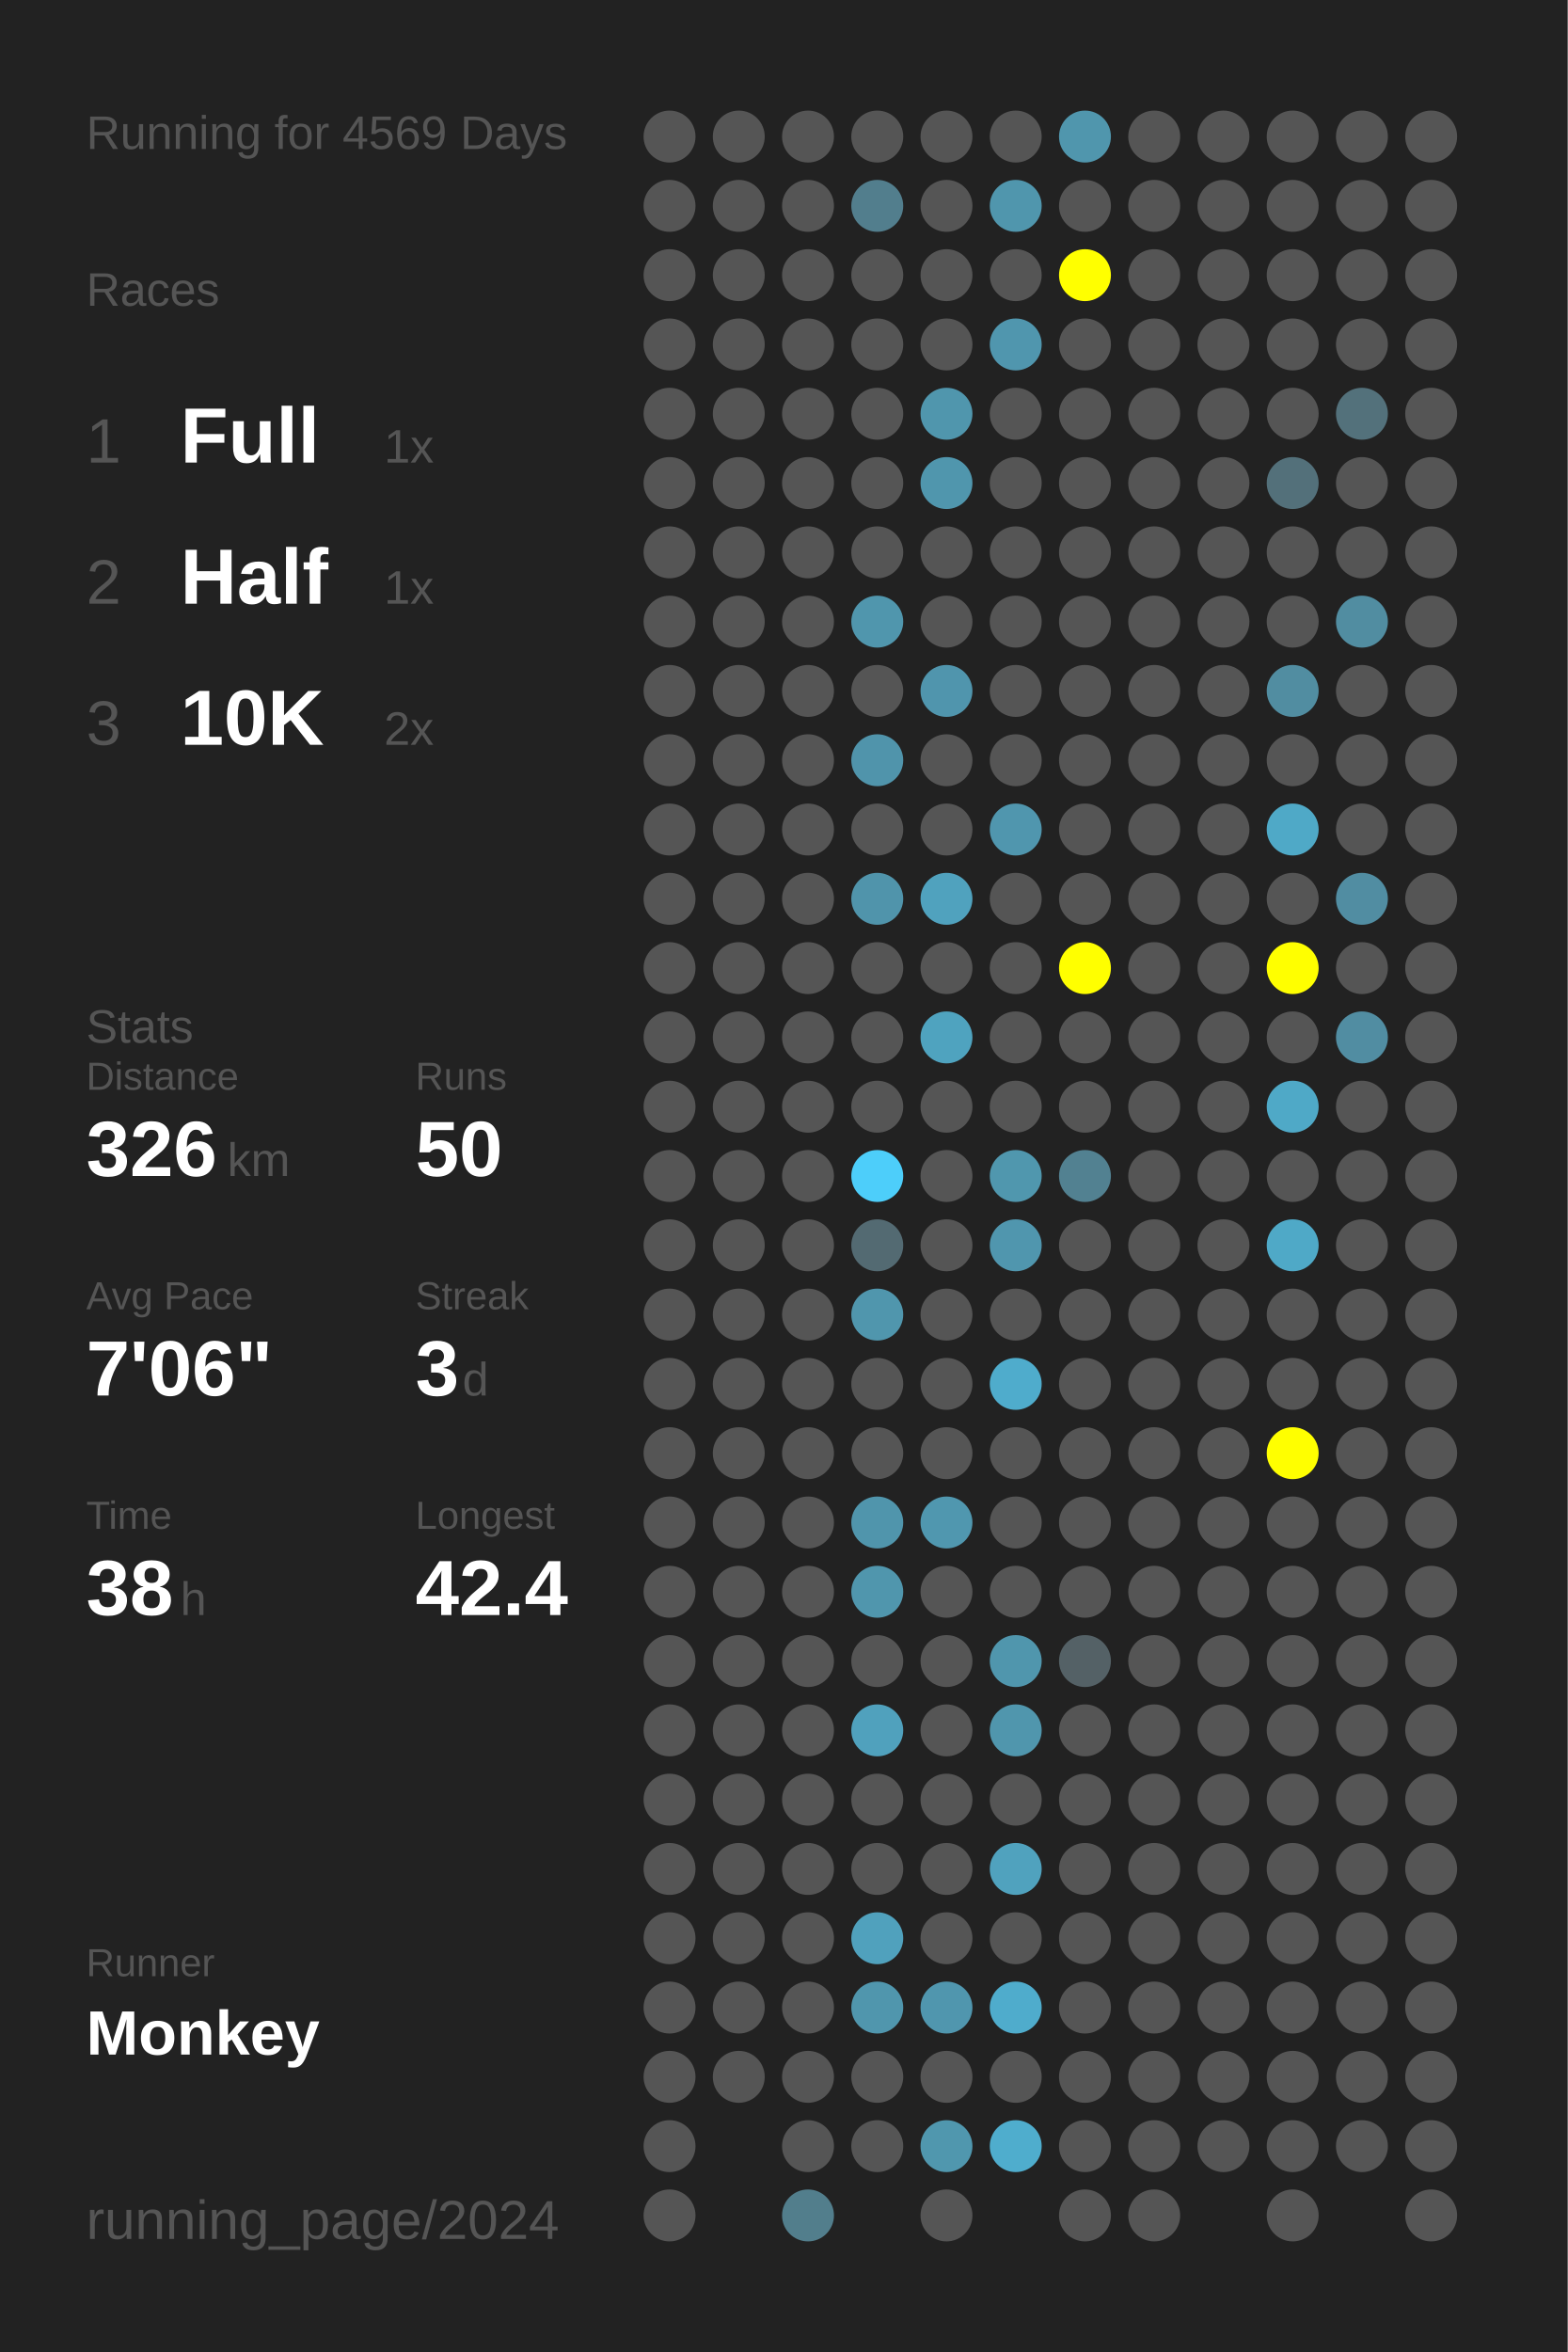
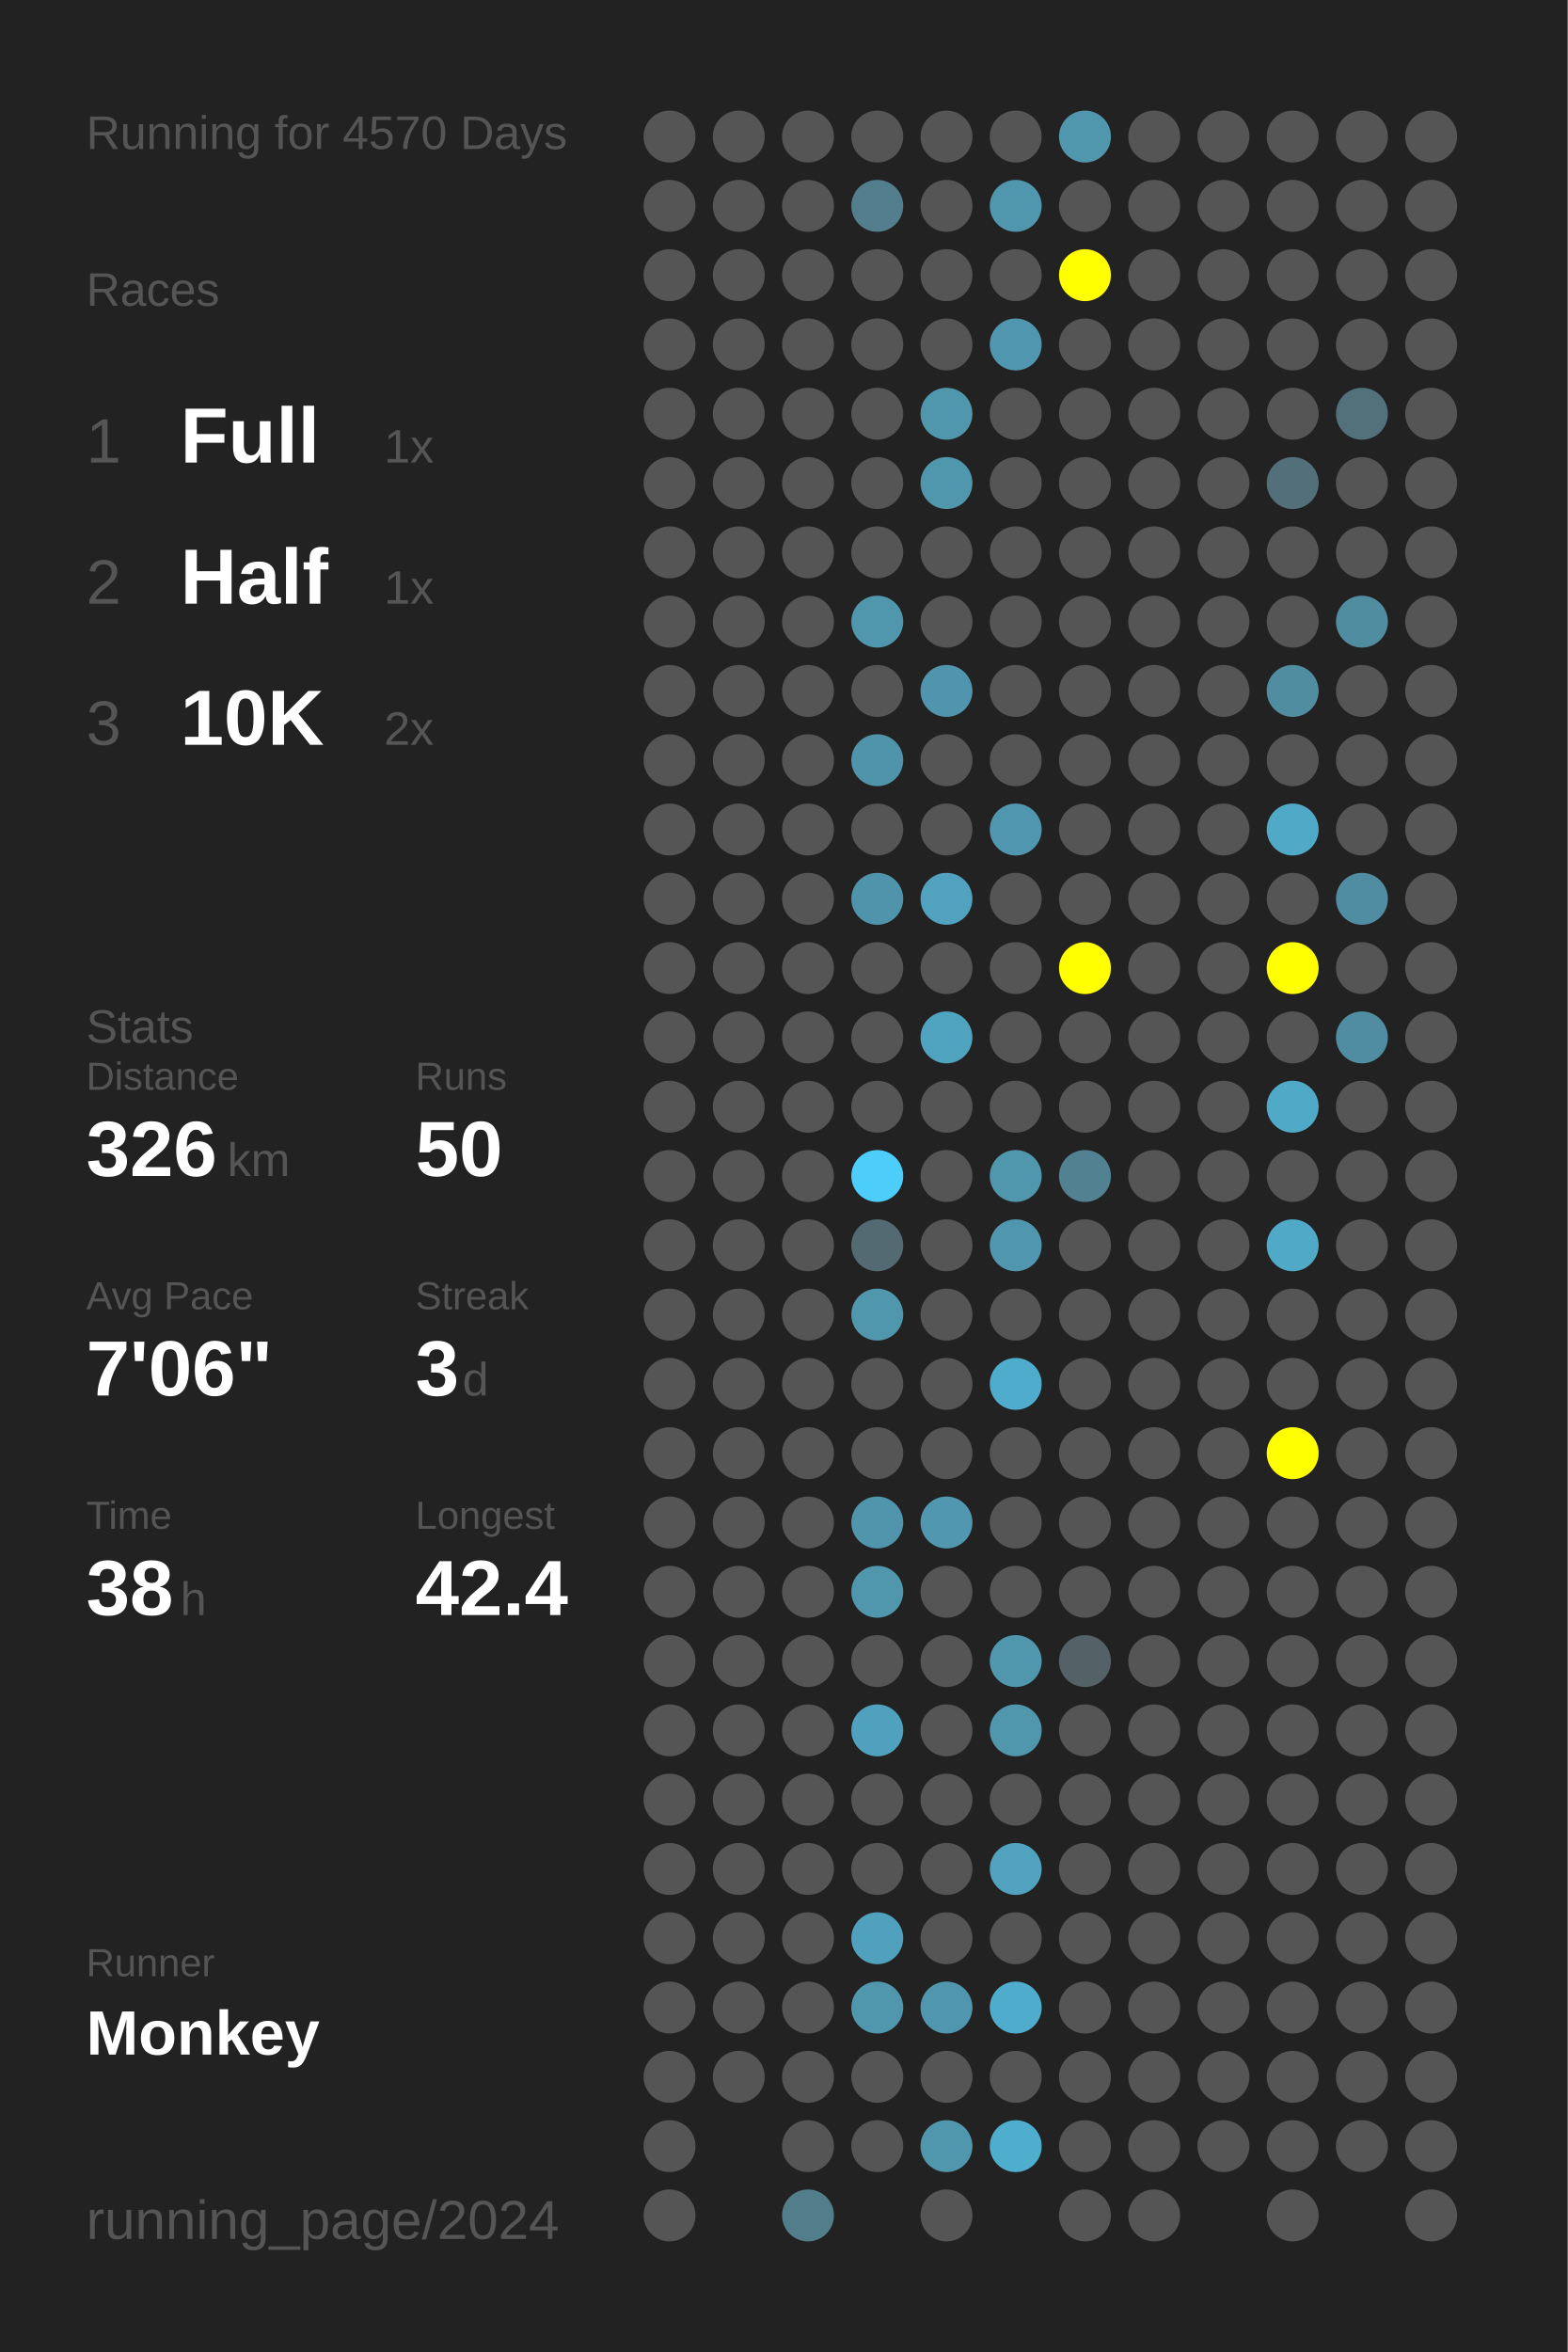
<svg xmlns="http://www.w3.org/2000/svg" baseProfile="full" height="300mm" version="1.1" viewBox="0,0,200,300" width="200mm">
  <defs />
  <rect fill="#222222" height="300" width="200" x="0" y="0" />
-   <text fill="#555555" style="font-size:6px; font-family:Arial;" x="11" y="19">Running for 4569 Days</text>
+   <text fill="#555555" style="font-size:6px; font-family:Arial;" x="11" y="19">Running for 4570 Days</text>
  <text fill="#555555" style="font-size:6px; font-family:Arial;" x="11" y="39">Races</text>
  <text fill="#555555" style="font-size:8px; font-family:Arial;" x="11" y="59">1</text>
  <text fill="#FFFFFF" style="font-size:10px; font-family:Arial; font-weight:bold;" x="23" y="59">Full</text>
  <text fill="#555555" style="font-size:6px; font-family:Arial;" x="49" y="59">1x</text>
  <text fill="#555555" style="font-size:8px; font-family:Arial;" x="11" y="77">2</text>
  <text fill="#FFFFFF" style="font-size:10px; font-family:Arial; font-weight:bold;" x="23" y="77">Half</text>
  <text fill="#555555" style="font-size:6px; font-family:Arial;" x="49" y="77">1x</text>
  <text fill="#555555" style="font-size:8px; font-family:Arial;" x="11" y="95">3</text>
  <text fill="#FFFFFF" style="font-size:10px; font-family:Arial; font-weight:bold;" x="23" y="95">10K</text>
  <text fill="#555555" style="font-size:6px; font-family:Arial;" x="49" y="95">2x</text>
  <text fill="#555555" style="font-size:6px; font-family:Arial;" x="11" y="133">Stats</text>
  <text fill="#555555" style="font-size:5px; font-family:Arial;" x="11" y="139">Distance</text>
  <text fill="#FFFFFF" style="font-size:10px; font-family:Arial; font-weight:bold;" x="11" y="150">326</text>
  <text fill="#555555" style="font-size:6px; font-family:Arial;" x="29" y="150">km</text>
  <text fill="#555555" style="font-size:5px; font-family:Arial;" x="53" y="139">Runs</text>
  <text fill="#FFFFFF" style="font-size:10px; font-family:Arial; font-weight:bold;" x="53" y="150">50</text>
  <text fill="#555555" style="font-size:5px; font-family:Arial;" x="11" y="167">Avg Pace</text>
  <text fill="#FFFFFF" style="font-size:10px; font-family:Arial; font-weight:bold;" x="11" y="178">7'06"</text>
  <text fill="#555555" style="font-size:5px; font-family:Arial;" x="53" y="167">Streak</text>
  <text fill="#FFFFFF" style="font-size:10px; font-family:Arial; font-weight:bold;" x="53" y="178">3</text>
  <text fill="#555555" style="font-size:6px; font-family:Arial;" x="59" y="178">d</text>
  <text fill="#555555" style="font-size:5px; font-family:Arial;" x="11" y="195">Time</text>
  <text fill="#FFFFFF" style="font-size:10px; font-family:Arial; font-weight:bold;" x="11" y="206">38</text>
  <text fill="#555555" style="font-size:6px; font-family:Arial;" x="23" y="206">h</text>
  <text fill="#555555" style="font-size:5px; font-family:Arial;" x="53" y="195">Longest</text>
  <text fill="#FFFFFF" style="font-size:10px; font-family:Arial; font-weight:bold;" x="53" y="206">42.4</text>
  <text fill="#555555" style="font-size:5px; font-family:Arial;" x="11" y="252.065">Runner</text>
  <text fill="#FFFFFF" style="font-size:8px; font-family:Arial; font-weight:bold;" x="11" y="262.065">Monkey</text>
  <text fill="#555555" style="font-size:7px; font-family:Arial;" x="11" y="285.581">running_page/2024</text>
  <circle cx="85.417" cy="17.419" fill="#555555" r="3.312" />
  <circle cx="85.417" cy="26.258" fill="#555555" r="3.312" />
  <circle cx="85.417" cy="35.097" fill="#555555" r="3.312" />
  <circle cx="85.417" cy="43.935" fill="#555555" r="3.312" />
  <circle cx="85.417" cy="52.774" fill="#555555" r="3.312" />
  <circle cx="85.417" cy="61.613" fill="#555555" r="3.312" />
  <circle cx="85.417" cy="70.452" fill="#555555" r="3.312" />
  <circle cx="85.417" cy="79.29" fill="#555555" r="3.312" />
  <circle cx="85.417" cy="88.129" fill="#555555" r="3.312" />
  <circle cx="85.417" cy="96.968" fill="#555555" r="3.312" />
  <circle cx="85.417" cy="105.806" fill="#555555" r="3.312" />
  <circle cx="85.417" cy="114.645" fill="#555555" r="3.312" />
  <circle cx="85.417" cy="123.484" fill="#555555" r="3.312" />
  <circle cx="85.417" cy="132.323" fill="#555555" r="3.312" />
  <circle cx="85.417" cy="141.161" fill="#555555" r="3.312" />
  <circle cx="85.417" cy="150" fill="#555555" r="3.312" />
  <circle cx="85.417" cy="158.839" fill="#555555" r="3.312" />
  <circle cx="85.417" cy="167.677" fill="#555555" r="3.312" />
  <circle cx="85.417" cy="176.516" fill="#555555" r="3.312" />
  <circle cx="85.417" cy="185.355" fill="#555555" r="3.312" />
  <circle cx="85.417" cy="194.194" fill="#555555" r="3.312" />
  <circle cx="85.417" cy="203.032" fill="#555555" r="3.312" />
  <circle cx="85.417" cy="211.871" fill="#555555" r="3.312" />
  <circle cx="85.417" cy="220.71" fill="#555555" r="3.312" />
  <circle cx="85.417" cy="229.548" fill="#555555" r="3.312" />
  <circle cx="85.417" cy="238.387" fill="#555555" r="3.312" />
  <circle cx="85.417" cy="247.226" fill="#555555" r="3.312" />
  <circle cx="85.417" cy="256.065" fill="#555555" r="3.312" />
  <circle cx="85.417" cy="264.903" fill="#555555" r="3.312" />
  <circle cx="85.417" cy="273.742" fill="#555555" r="3.312" />
  <circle cx="85.417" cy="282.581" fill="#555555" r="3.312" />
  <circle cx="94.25" cy="17.419" fill="#555555" r="3.312" />
  <circle cx="94.25" cy="26.258" fill="#555555" r="3.312" />
  <circle cx="94.25" cy="35.097" fill="#555555" r="3.312" />
  <circle cx="94.25" cy="43.935" fill="#555555" r="3.312" />
  <circle cx="94.25" cy="52.774" fill="#555555" r="3.312" />
  <circle cx="94.25" cy="61.613" fill="#555555" r="3.312" />
  <circle cx="94.25" cy="70.452" fill="#555555" r="3.312" />
  <circle cx="94.25" cy="79.29" fill="#555555" r="3.312" />
  <circle cx="94.25" cy="88.129" fill="#555555" r="3.312" />
  <circle cx="94.25" cy="96.968" fill="#555555" r="3.312" />
  <circle cx="94.25" cy="105.806" fill="#555555" r="3.312" />
  <circle cx="94.25" cy="114.645" fill="#555555" r="3.312" />
  <circle cx="94.25" cy="123.484" fill="#555555" r="3.312" />
  <circle cx="94.25" cy="132.323" fill="#555555" r="3.312" />
  <circle cx="94.25" cy="141.161" fill="#555555" r="3.312" />
  <circle cx="94.25" cy="150" fill="#555555" r="3.312" />
  <circle cx="94.25" cy="158.839" fill="#555555" r="3.312" />
  <circle cx="94.25" cy="167.677" fill="#555555" r="3.312" />
  <circle cx="94.25" cy="176.516" fill="#555555" r="3.312" />
  <circle cx="94.25" cy="185.355" fill="#555555" r="3.312" />
  <circle cx="94.25" cy="194.194" fill="#555555" r="3.312" />
  <circle cx="94.25" cy="203.032" fill="#555555" r="3.312" />
  <circle cx="94.25" cy="211.871" fill="#555555" r="3.312" />
  <circle cx="94.25" cy="220.71" fill="#555555" r="3.312" />
  <circle cx="94.25" cy="229.548" fill="#555555" r="3.312" />
  <circle cx="94.25" cy="238.387" fill="#555555" r="3.312" />
  <circle cx="94.25" cy="247.226" fill="#555555" r="3.312" />
  <circle cx="94.25" cy="256.065" fill="#555555" r="3.312" />
  <circle cx="94.25" cy="264.903" fill="#555555" r="3.312" />
  <circle cx="103.083" cy="17.419" fill="#555555" r="3.312" />
  <circle cx="103.083" cy="26.258" fill="#555555" r="3.312" />
  <circle cx="103.083" cy="35.097" fill="#555555" r="3.312" />
  <circle cx="103.083" cy="43.935" fill="#555555" r="3.312" />
  <circle cx="103.083" cy="52.774" fill="#555555" r="3.312" />
  <circle cx="103.083" cy="61.613" fill="#555555" r="3.312" />
  <circle cx="103.083" cy="70.452" fill="#555555" r="3.312" />
  <circle cx="103.083" cy="79.29" fill="#555555" r="3.312" />
  <circle cx="103.083" cy="88.129" fill="#555555" r="3.312" />
  <circle cx="103.083" cy="96.968" fill="#555555" r="3.312" />
  <circle cx="103.083" cy="105.806" fill="#555555" r="3.312" />
  <circle cx="103.083" cy="114.645" fill="#555555" r="3.312" />
  <circle cx="103.083" cy="123.484" fill="#555555" r="3.312" />
  <circle cx="103.083" cy="132.323" fill="#555555" r="3.312" />
  <circle cx="103.083" cy="141.161" fill="#555555" r="3.312" />
  <circle cx="103.083" cy="150" fill="#555555" r="3.312" />
  <circle cx="103.083" cy="158.839" fill="#555555" r="3.312" />
  <circle cx="103.083" cy="167.677" fill="#555555" r="3.312" />
  <circle cx="103.083" cy="176.516" fill="#555555" r="3.312" />
  <circle cx="103.083" cy="185.355" fill="#555555" r="3.312" />
  <circle cx="103.083" cy="194.194" fill="#555555" r="3.312" />
  <circle cx="103.083" cy="203.032" fill="#555555" r="3.312" />
  <circle cx="103.083" cy="211.871" fill="#555555" r="3.312" />
  <circle cx="103.083" cy="220.71" fill="#555555" r="3.312" />
  <circle cx="103.083" cy="229.548" fill="#555555" r="3.312" />
  <circle cx="103.083" cy="238.387" fill="#555555" r="3.312" />
  <circle cx="103.083" cy="247.226" fill="#555555" r="3.312" />
  <circle cx="103.083" cy="256.065" fill="#555555" r="3.312" />
  <circle cx="103.083" cy="264.903" fill="#555555" r="3.312" />
  <circle cx="103.083" cy="273.742" fill="#555555" r="3.312" />
  <circle cx="103.083" cy="282.581" fill="#527e8c" r="3.312" />
  <circle cx="111.917" cy="17.419" fill="#555555" r="3.312" />
  <circle cx="111.917" cy="26.258" fill="#527e8d" r="3.312" />
  <circle cx="111.917" cy="35.097" fill="#555555" r="3.312" />
  <circle cx="111.917" cy="43.935" fill="#555555" r="3.312" />
  <circle cx="111.917" cy="52.774" fill="#555555" r="3.312" />
  <circle cx="111.917" cy="61.613" fill="#555555" r="3.312" />
  <circle cx="111.917" cy="70.452" fill="#555555" r="3.312" />
  <circle cx="111.917" cy="79.29" fill="#5096ad" r="3.312" />
  <circle cx="111.917" cy="88.129" fill="#555555" r="3.312" />
  <circle cx="111.917" cy="96.968" fill="#5094ab" r="3.312" />
  <circle cx="111.917" cy="105.806" fill="#555555" r="3.312" />
  <circle cx="111.917" cy="114.645" fill="#5094ab" r="3.312" />
  <circle cx="111.917" cy="123.484" fill="#555555" r="3.312" />
  <circle cx="111.917" cy="132.323" fill="#555555" r="3.312" />
  <circle cx="111.917" cy="141.161" fill="#555555" r="3.312" />
  <circle cx="111.917" cy="150" fill="#4dcefa" r="3.312" />
  <circle cx="111.917" cy="158.839" fill="#536a72" r="3.312" />
  <circle cx="111.917" cy="167.677" fill="#5096ad" r="3.312" />
  <circle cx="111.917" cy="176.516" fill="#555555" r="3.312" />
  <circle cx="111.917" cy="185.355" fill="#555555" r="3.312" />
  <circle cx="111.917" cy="194.194" fill="#5095ac" r="3.312" />
  <circle cx="111.917" cy="203.032" fill="#5096ad" r="3.312" />
  <circle cx="111.917" cy="211.871" fill="#555555" r="3.312" />
  <circle cx="111.917" cy="220.71" fill="#50a1bd" r="3.312" />
  <circle cx="111.917" cy="229.548" fill="#555555" r="3.312" />
  <circle cx="111.917" cy="238.387" fill="#555555" r="3.312" />
  <circle cx="111.917" cy="247.226" fill="#50a1bd" r="3.312" />
  <circle cx="111.917" cy="256.065" fill="#5096ad" r="3.312" />
  <circle cx="111.917" cy="264.903" fill="#555555" r="3.312" />
  <circle cx="111.917" cy="273.742" fill="#555555" r="3.312" />
  <circle cx="120.75" cy="17.419" fill="#555555" r="3.312" />
  <circle cx="120.75" cy="26.258" fill="#555555" r="3.312" />
  <circle cx="120.75" cy="35.097" fill="#555555" r="3.312" />
  <circle cx="120.75" cy="43.935" fill="#555555" r="3.312" />
  <circle cx="120.75" cy="52.774" fill="#5096ad" r="3.312" />
  <circle cx="120.75" cy="61.613" fill="#5096ad" r="3.312" />
  <circle cx="120.75" cy="70.452" fill="#555555" r="3.312" />
  <circle cx="120.75" cy="79.29" fill="#555555" r="3.312" />
  <circle cx="120.75" cy="88.129" fill="#5095ad" r="3.312" />
  <circle cx="120.75" cy="96.968" fill="#555555" r="3.312" />
  <circle cx="120.75" cy="105.806" fill="#555555" r="3.312" />
  <circle cx="120.75" cy="114.645" fill="#50a2be" r="3.312" />
  <circle cx="120.75" cy="123.484" fill="#555555" r="3.312" />
  <circle cx="120.75" cy="132.323" fill="#4fa3bf" r="3.312" />
  <circle cx="120.75" cy="141.161" fill="#555555" r="3.312" />
  <circle cx="120.75" cy="150" fill="#555555" r="3.312" />
  <circle cx="120.75" cy="158.839" fill="#555555" r="3.312" />
  <circle cx="120.75" cy="167.677" fill="#555555" r="3.312" />
  <circle cx="120.75" cy="176.516" fill="#555555" r="3.312" />
  <circle cx="120.75" cy="185.355" fill="#555555" r="3.312" />
  <circle cx="120.75" cy="194.194" fill="#5097af" r="3.312" />
  <circle cx="120.75" cy="203.032" fill="#555555" r="3.312" />
  <circle cx="120.75" cy="211.871" fill="#555555" r="3.312" />
  <circle cx="120.75" cy="220.71" fill="#555555" r="3.312" />
  <circle cx="120.75" cy="229.548" fill="#555555" r="3.312" />
  <circle cx="120.75" cy="238.387" fill="#555555" r="3.312" />
  <circle cx="120.75" cy="247.226" fill="#555555" r="3.312" />
  <circle cx="120.75" cy="256.065" fill="#5096ae" r="3.312" />
  <circle cx="120.75" cy="264.903" fill="#555555" r="3.312" />
  <circle cx="120.75" cy="273.742" fill="#5097ae" r="3.312" />
  <circle cx="120.75" cy="282.581" fill="#555555" r="3.312" />
  <circle cx="129.583" cy="17.419" fill="#555555" r="3.312" />
  <circle cx="129.583" cy="26.258" fill="#5096ad" r="3.312" />
  <circle cx="129.583" cy="35.097" fill="#555555" r="3.312" />
  <circle cx="129.583" cy="43.935" fill="#5096ae" r="3.312" />
  <circle cx="129.583" cy="52.774" fill="#555555" r="3.312" />
  <circle cx="129.583" cy="61.613" fill="#555555" r="3.312" />
  <circle cx="129.583" cy="70.452" fill="#555555" r="3.312" />
  <circle cx="129.583" cy="79.29" fill="#555555" r="3.312" />
  <circle cx="129.583" cy="88.129" fill="#555555" r="3.312" />
  <circle cx="129.583" cy="96.968" fill="#555555" r="3.312" />
  <circle cx="129.583" cy="105.806" fill="#5096ae" r="3.312" />
  <circle cx="129.583" cy="114.645" fill="#555555" r="3.312" />
  <circle cx="129.583" cy="123.484" fill="#555555" r="3.312" />
  <circle cx="129.583" cy="132.323" fill="#555555" r="3.312" />
  <circle cx="129.583" cy="141.161" fill="#555555" r="3.312" />
  <circle cx="129.583" cy="150" fill="#5097ae" r="3.312" />
  <circle cx="129.583" cy="158.839" fill="#5096ae" r="3.312" />
  <circle cx="129.583" cy="167.677" fill="#555555" r="3.312" />
  <circle cx="129.583" cy="176.516" fill="#4faccc" r="3.312" />
  <circle cx="129.583" cy="185.355" fill="#555555" r="3.312" />
  <circle cx="129.583" cy="194.194" fill="#555555" r="3.312" />
  <circle cx="129.583" cy="203.032" fill="#555555" r="3.312" />
  <circle cx="129.583" cy="211.871" fill="#5096ad" r="3.312" />
  <circle cx="129.583" cy="220.71" fill="#5096ad" r="3.312" />
  <circle cx="129.583" cy="229.548" fill="#555555" r="3.312" />
  <circle cx="129.583" cy="238.387" fill="#50a2be" r="3.312" />
  <circle cx="129.583" cy="247.226" fill="#555555" r="3.312" />
  <circle cx="129.583" cy="256.065" fill="#4faccc" r="3.312" />
  <circle cx="129.583" cy="264.903" fill="#555555" r="3.312" />
  <circle cx="129.583" cy="273.742" fill="#4fadcd" r="3.312" />
  <circle cx="138.417" cy="17.419" fill="#5096ad" r="3.312" />
  <circle cx="138.417" cy="26.258" fill="#555555" r="3.312" />
  <circle cx="138.417" cy="35.097" fill="#FFFF00" r="3.312" />
  <circle cx="138.417" cy="43.935" fill="#555555" r="3.312" />
  <circle cx="138.417" cy="52.774" fill="#555555" r="3.312" />
  <circle cx="138.417" cy="61.613" fill="#555555" r="3.312" />
  <circle cx="138.417" cy="70.452" fill="#555555" r="3.312" />
  <circle cx="138.417" cy="79.29" fill="#555555" r="3.312" />
  <circle cx="138.417" cy="88.129" fill="#555555" r="3.312" />
  <circle cx="138.417" cy="96.968" fill="#555555" r="3.312" />
  <circle cx="138.417" cy="105.806" fill="#555555" r="3.312" />
  <circle cx="138.417" cy="114.645" fill="#555555" r="3.312" />
  <circle cx="138.417" cy="123.484" fill="#FFFF00" r="3.312" />
  <circle cx="138.417" cy="132.323" fill="#555555" r="3.312" />
  <circle cx="138.417" cy="141.161" fill="#555555" r="3.312" />
  <circle cx="138.417" cy="150" fill="#528191" r="3.312" />
  <circle cx="138.417" cy="158.839" fill="#555555" r="3.312" />
  <circle cx="138.417" cy="167.677" fill="#555555" r="3.312" />
  <circle cx="138.417" cy="176.516" fill="#555555" r="3.312" />
  <circle cx="138.417" cy="185.355" fill="#555555" r="3.312" />
  <circle cx="138.417" cy="194.194" fill="#555555" r="3.312" />
  <circle cx="138.417" cy="203.032" fill="#555555" r="3.312" />
  <circle cx="138.417" cy="211.871" fill="#546166" r="3.312" />
  <circle cx="138.417" cy="220.71" fill="#555555" r="3.312" />
  <circle cx="138.417" cy="229.548" fill="#555555" r="3.312" />
  <circle cx="138.417" cy="238.387" fill="#555555" r="3.312" />
  <circle cx="138.417" cy="247.226" fill="#555555" r="3.312" />
  <circle cx="138.417" cy="256.065" fill="#555555" r="3.312" />
  <circle cx="138.417" cy="264.903" fill="#555555" r="3.312" />
  <circle cx="138.417" cy="273.742" fill="#555555" r="3.312" />
  <circle cx="138.417" cy="282.581" fill="#555555" r="3.312" />
  <circle cx="147.25" cy="17.419" fill="#555555" r="3.312" />
  <circle cx="147.25" cy="26.258" fill="#555555" r="3.312" />
  <circle cx="147.25" cy="35.097" fill="#555555" r="3.312" />
  <circle cx="147.25" cy="43.935" fill="#555555" r="3.312" />
  <circle cx="147.25" cy="52.774" fill="#555555" r="3.312" />
  <circle cx="147.25" cy="61.613" fill="#555555" r="3.312" />
  <circle cx="147.25" cy="70.452" fill="#555555" r="3.312" />
  <circle cx="147.25" cy="79.29" fill="#555555" r="3.312" />
  <circle cx="147.25" cy="88.129" fill="#555555" r="3.312" />
  <circle cx="147.25" cy="96.968" fill="#555555" r="3.312" />
  <circle cx="147.25" cy="105.806" fill="#555555" r="3.312" />
  <circle cx="147.25" cy="114.645" fill="#555555" r="3.312" />
  <circle cx="147.25" cy="123.484" fill="#555555" r="3.312" />
  <circle cx="147.25" cy="132.323" fill="#555555" r="3.312" />
  <circle cx="147.25" cy="141.161" fill="#555555" r="3.312" />
  <circle cx="147.25" cy="150" fill="#555555" r="3.312" />
  <circle cx="147.25" cy="158.839" fill="#555555" r="3.312" />
  <circle cx="147.25" cy="167.677" fill="#555555" r="3.312" />
  <circle cx="147.25" cy="176.516" fill="#555555" r="3.312" />
  <circle cx="147.25" cy="185.355" fill="#555555" r="3.312" />
  <circle cx="147.25" cy="194.194" fill="#555555" r="3.312" />
  <circle cx="147.25" cy="203.032" fill="#555555" r="3.312" />
  <circle cx="147.25" cy="211.871" fill="#555555" r="3.312" />
  <circle cx="147.25" cy="220.71" fill="#555555" r="3.312" />
  <circle cx="147.25" cy="229.548" fill="#555555" r="3.312" />
  <circle cx="147.25" cy="238.387" fill="#555555" r="3.312" />
  <circle cx="147.25" cy="247.226" fill="#555555" r="3.312" />
  <circle cx="147.25" cy="256.065" fill="#555555" r="3.312" />
  <circle cx="147.25" cy="264.903" fill="#555555" r="3.312" />
  <circle cx="147.25" cy="273.742" fill="#555555" r="3.312" />
  <circle cx="147.25" cy="282.581" fill="#555555" r="3.312" />
  <circle cx="156.083" cy="17.419" fill="#555555" r="3.312" />
  <circle cx="156.083" cy="26.258" fill="#555555" r="3.312" />
  <circle cx="156.083" cy="35.097" fill="#555555" r="3.312" />
  <circle cx="156.083" cy="43.935" fill="#555555" r="3.312" />
  <circle cx="156.083" cy="52.774" fill="#555555" r="3.312" />
  <circle cx="156.083" cy="61.613" fill="#555555" r="3.312" />
  <circle cx="156.083" cy="70.452" fill="#555555" r="3.312" />
  <circle cx="156.083" cy="79.29" fill="#555555" r="3.312" />
  <circle cx="156.083" cy="88.129" fill="#555555" r="3.312" />
  <circle cx="156.083" cy="96.968" fill="#555555" r="3.312" />
  <circle cx="156.083" cy="105.806" fill="#555555" r="3.312" />
  <circle cx="156.083" cy="114.645" fill="#555555" r="3.312" />
  <circle cx="156.083" cy="123.484" fill="#555555" r="3.312" />
  <circle cx="156.083" cy="132.323" fill="#555555" r="3.312" />
  <circle cx="156.083" cy="141.161" fill="#555555" r="3.312" />
  <circle cx="156.083" cy="150" fill="#555555" r="3.312" />
  <circle cx="156.083" cy="158.839" fill="#555555" r="3.312" />
  <circle cx="156.083" cy="167.677" fill="#555555" r="3.312" />
  <circle cx="156.083" cy="176.516" fill="#555555" r="3.312" />
  <circle cx="156.083" cy="185.355" fill="#555555" r="3.312" />
  <circle cx="156.083" cy="194.194" fill="#555555" r="3.312" />
  <circle cx="156.083" cy="203.032" fill="#555555" r="3.312" />
  <circle cx="156.083" cy="211.871" fill="#555555" r="3.312" />
  <circle cx="156.083" cy="220.71" fill="#555555" r="3.312" />
  <circle cx="156.083" cy="229.548" fill="#555555" r="3.312" />
  <circle cx="156.083" cy="238.387" fill="#555555" r="3.312" />
  <circle cx="156.083" cy="247.226" fill="#555555" r="3.312" />
  <circle cx="156.083" cy="256.065" fill="#555555" r="3.312" />
  <circle cx="156.083" cy="264.903" fill="#555555" r="3.312" />
  <circle cx="156.083" cy="273.742" fill="#555555" r="3.312" />
  <circle cx="164.917" cy="17.419" fill="#555555" r="3.312" />
  <circle cx="164.917" cy="26.258" fill="#555555" r="3.312" />
  <circle cx="164.917" cy="35.097" fill="#555555" r="3.312" />
  <circle cx="164.917" cy="43.935" fill="#555555" r="3.312" />
  <circle cx="164.917" cy="52.774" fill="#555555" r="3.312" />
  <circle cx="164.917" cy="61.613" fill="#53707a" r="3.312" />
  <circle cx="164.917" cy="70.452" fill="#555555" r="3.312" />
  <circle cx="164.917" cy="79.29" fill="#555555" r="3.312" />
  <circle cx="164.917" cy="88.129" fill="#518da1" r="3.312" />
  <circle cx="164.917" cy="96.968" fill="#555555" r="3.312" />
  <circle cx="164.917" cy="105.806" fill="#4fa9c7" r="3.312" />
  <circle cx="164.917" cy="114.645" fill="#555555" r="3.312" />
  <circle cx="164.917" cy="123.484" fill="#FFFF00" r="3.312" />
  <circle cx="164.917" cy="132.323" fill="#555555" r="3.312" />
  <circle cx="164.917" cy="141.161" fill="#4fa9c7" r="3.312" />
  <circle cx="164.917" cy="150" fill="#555555" r="3.312" />
  <circle cx="164.917" cy="158.839" fill="#4fa9c7" r="3.312" />
  <circle cx="164.917" cy="167.677" fill="#555555" r="3.312" />
  <circle cx="164.917" cy="176.516" fill="#555555" r="3.312" />
  <circle cx="164.917" cy="185.355" fill="#FFFF00" r="3.312" />
  <circle cx="164.917" cy="194.194" fill="#555555" r="3.312" />
  <circle cx="164.917" cy="203.032" fill="#555555" r="3.312" />
  <circle cx="164.917" cy="211.871" fill="#555555" r="3.312" />
  <circle cx="164.917" cy="220.71" fill="#555555" r="3.312" />
  <circle cx="164.917" cy="229.548" fill="#555555" r="3.312" />
  <circle cx="164.917" cy="238.387" fill="#555555" r="3.312" />
  <circle cx="164.917" cy="247.226" fill="#555555" r="3.312" />
  <circle cx="164.917" cy="256.065" fill="#555555" r="3.312" />
  <circle cx="164.917" cy="264.903" fill="#555555" r="3.312" />
  <circle cx="164.917" cy="273.742" fill="#555555" r="3.312" />
  <circle cx="164.917" cy="282.581" fill="#555555" r="3.312" />
  <circle cx="173.75" cy="17.419" fill="#555555" r="3.312" />
  <circle cx="173.75" cy="26.258" fill="#555555" r="3.312" />
  <circle cx="173.75" cy="35.097" fill="#555555" r="3.312" />
  <circle cx="173.75" cy="43.935" fill="#555555" r="3.312" />
  <circle cx="173.75" cy="52.774" fill="#53717b" r="3.312" />
  <circle cx="173.75" cy="61.613" fill="#555555" r="3.312" />
  <circle cx="173.75" cy="70.452" fill="#555555" r="3.312" />
  <circle cx="173.75" cy="79.29" fill="#518da1" r="3.312" />
  <circle cx="173.75" cy="88.129" fill="#555555" r="3.312" />
  <circle cx="173.75" cy="96.968" fill="#555555" r="3.312" />
  <circle cx="173.75" cy="105.806" fill="#555555" r="3.312" />
  <circle cx="173.75" cy="114.645" fill="#518da2" r="3.312" />
  <circle cx="173.75" cy="123.484" fill="#555555" r="3.312" />
  <circle cx="173.75" cy="132.323" fill="#518da2" r="3.312" />
  <circle cx="173.75" cy="141.161" fill="#555555" r="3.312" />
  <circle cx="173.75" cy="150" fill="#555555" r="3.312" />
  <circle cx="173.75" cy="158.839" fill="#555555" r="3.312" />
  <circle cx="173.75" cy="167.677" fill="#555555" r="3.312" />
  <circle cx="173.75" cy="176.516" fill="#555555" r="3.312" />
  <circle cx="173.75" cy="185.355" fill="#555555" r="3.312" />
  <circle cx="173.75" cy="194.194" fill="#555555" r="3.312" />
  <circle cx="173.75" cy="203.032" fill="#555555" r="3.312" />
  <circle cx="173.75" cy="211.871" fill="#555555" r="3.312" />
  <circle cx="173.75" cy="220.71" fill="#555555" r="3.312" />
  <circle cx="173.75" cy="229.548" fill="#555555" r="3.312" />
  <circle cx="173.75" cy="238.387" fill="#555555" r="3.312" />
  <circle cx="173.75" cy="247.226" fill="#555555" r="3.312" />
  <circle cx="173.75" cy="256.065" fill="#555555" r="3.312" />
  <circle cx="173.75" cy="264.903" fill="#555555" r="3.312" />
  <circle cx="173.75" cy="273.742" fill="#555555" r="3.312" />
  <circle cx="182.583" cy="17.419" fill="#555555" r="3.312" />
  <circle cx="182.583" cy="26.258" fill="#555555" r="3.312" />
  <circle cx="182.583" cy="35.097" fill="#555555" r="3.312" />
  <circle cx="182.583" cy="43.935" fill="#555555" r="3.312" />
  <circle cx="182.583" cy="52.774" fill="#555555" r="3.312" />
  <circle cx="182.583" cy="61.613" fill="#555555" r="3.312" />
  <circle cx="182.583" cy="70.452" fill="#555555" r="3.312" />
  <circle cx="182.583" cy="79.29" fill="#555555" r="3.312" />
  <circle cx="182.583" cy="88.129" fill="#555555" r="3.312" />
  <circle cx="182.583" cy="96.968" fill="#555555" r="3.312" />
  <circle cx="182.583" cy="105.806" fill="#555555" r="3.312" />
  <circle cx="182.583" cy="114.645" fill="#555555" r="3.312" />
  <circle cx="182.583" cy="123.484" fill="#555555" r="3.312" />
  <circle cx="182.583" cy="132.323" fill="#555555" r="3.312" />
  <circle cx="182.583" cy="141.161" fill="#555555" r="3.312" />
  <circle cx="182.583" cy="150" fill="#555555" r="3.312" />
  <circle cx="182.583" cy="158.839" fill="#555555" r="3.312" />
  <circle cx="182.583" cy="167.677" fill="#555555" r="3.312" />
  <circle cx="182.583" cy="176.516" fill="#555555" r="3.312" />
  <circle cx="182.583" cy="185.355" fill="#555555" r="3.312" />
  <circle cx="182.583" cy="194.194" fill="#555555" r="3.312" />
  <circle cx="182.583" cy="203.032" fill="#555555" r="3.312" />
  <circle cx="182.583" cy="211.871" fill="#555555" r="3.312" />
  <circle cx="182.583" cy="220.71" fill="#555555" r="3.312" />
  <circle cx="182.583" cy="229.548" fill="#555555" r="3.312" />
  <circle cx="182.583" cy="238.387" fill="#555555" r="3.312" />
  <circle cx="182.583" cy="247.226" fill="#555555" r="3.312" />
  <circle cx="182.583" cy="256.065" fill="#555555" r="3.312" />
  <circle cx="182.583" cy="264.903" fill="#555555" r="3.312" />
  <circle cx="182.583" cy="273.742" fill="#555555" r="3.312" />
  <circle cx="182.583" cy="282.581" fill="#555555" r="3.312" />
</svg>
